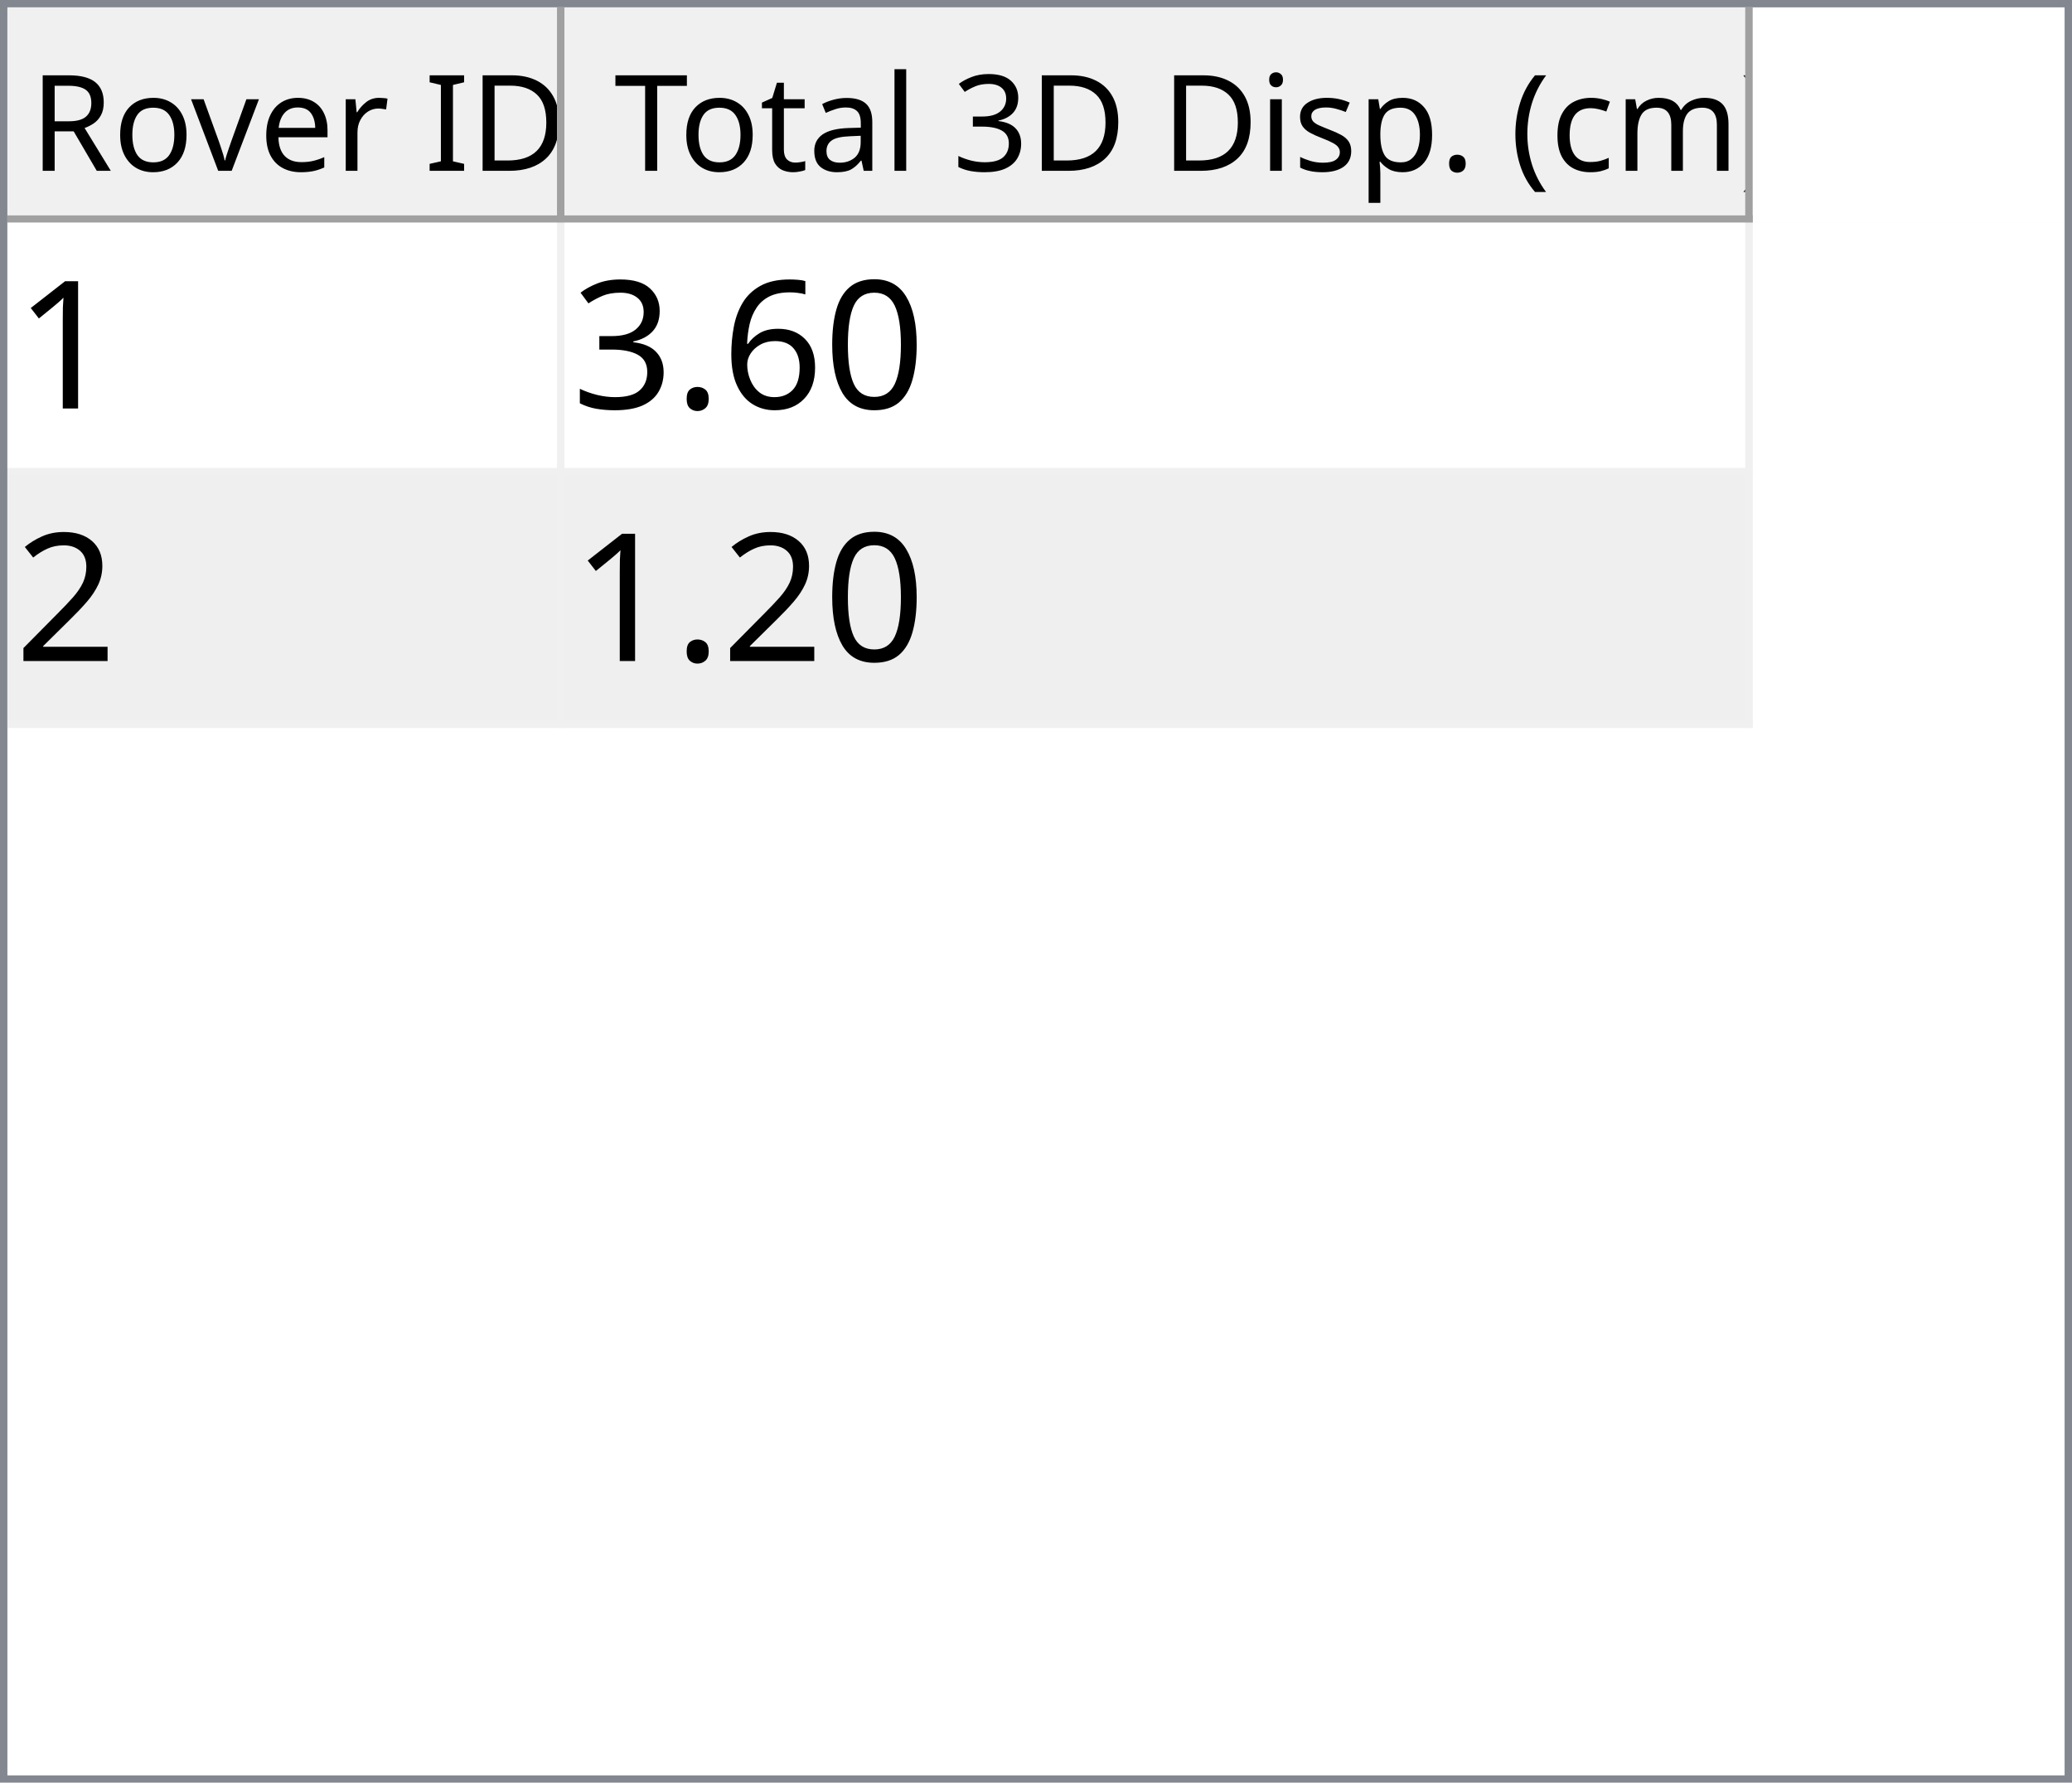
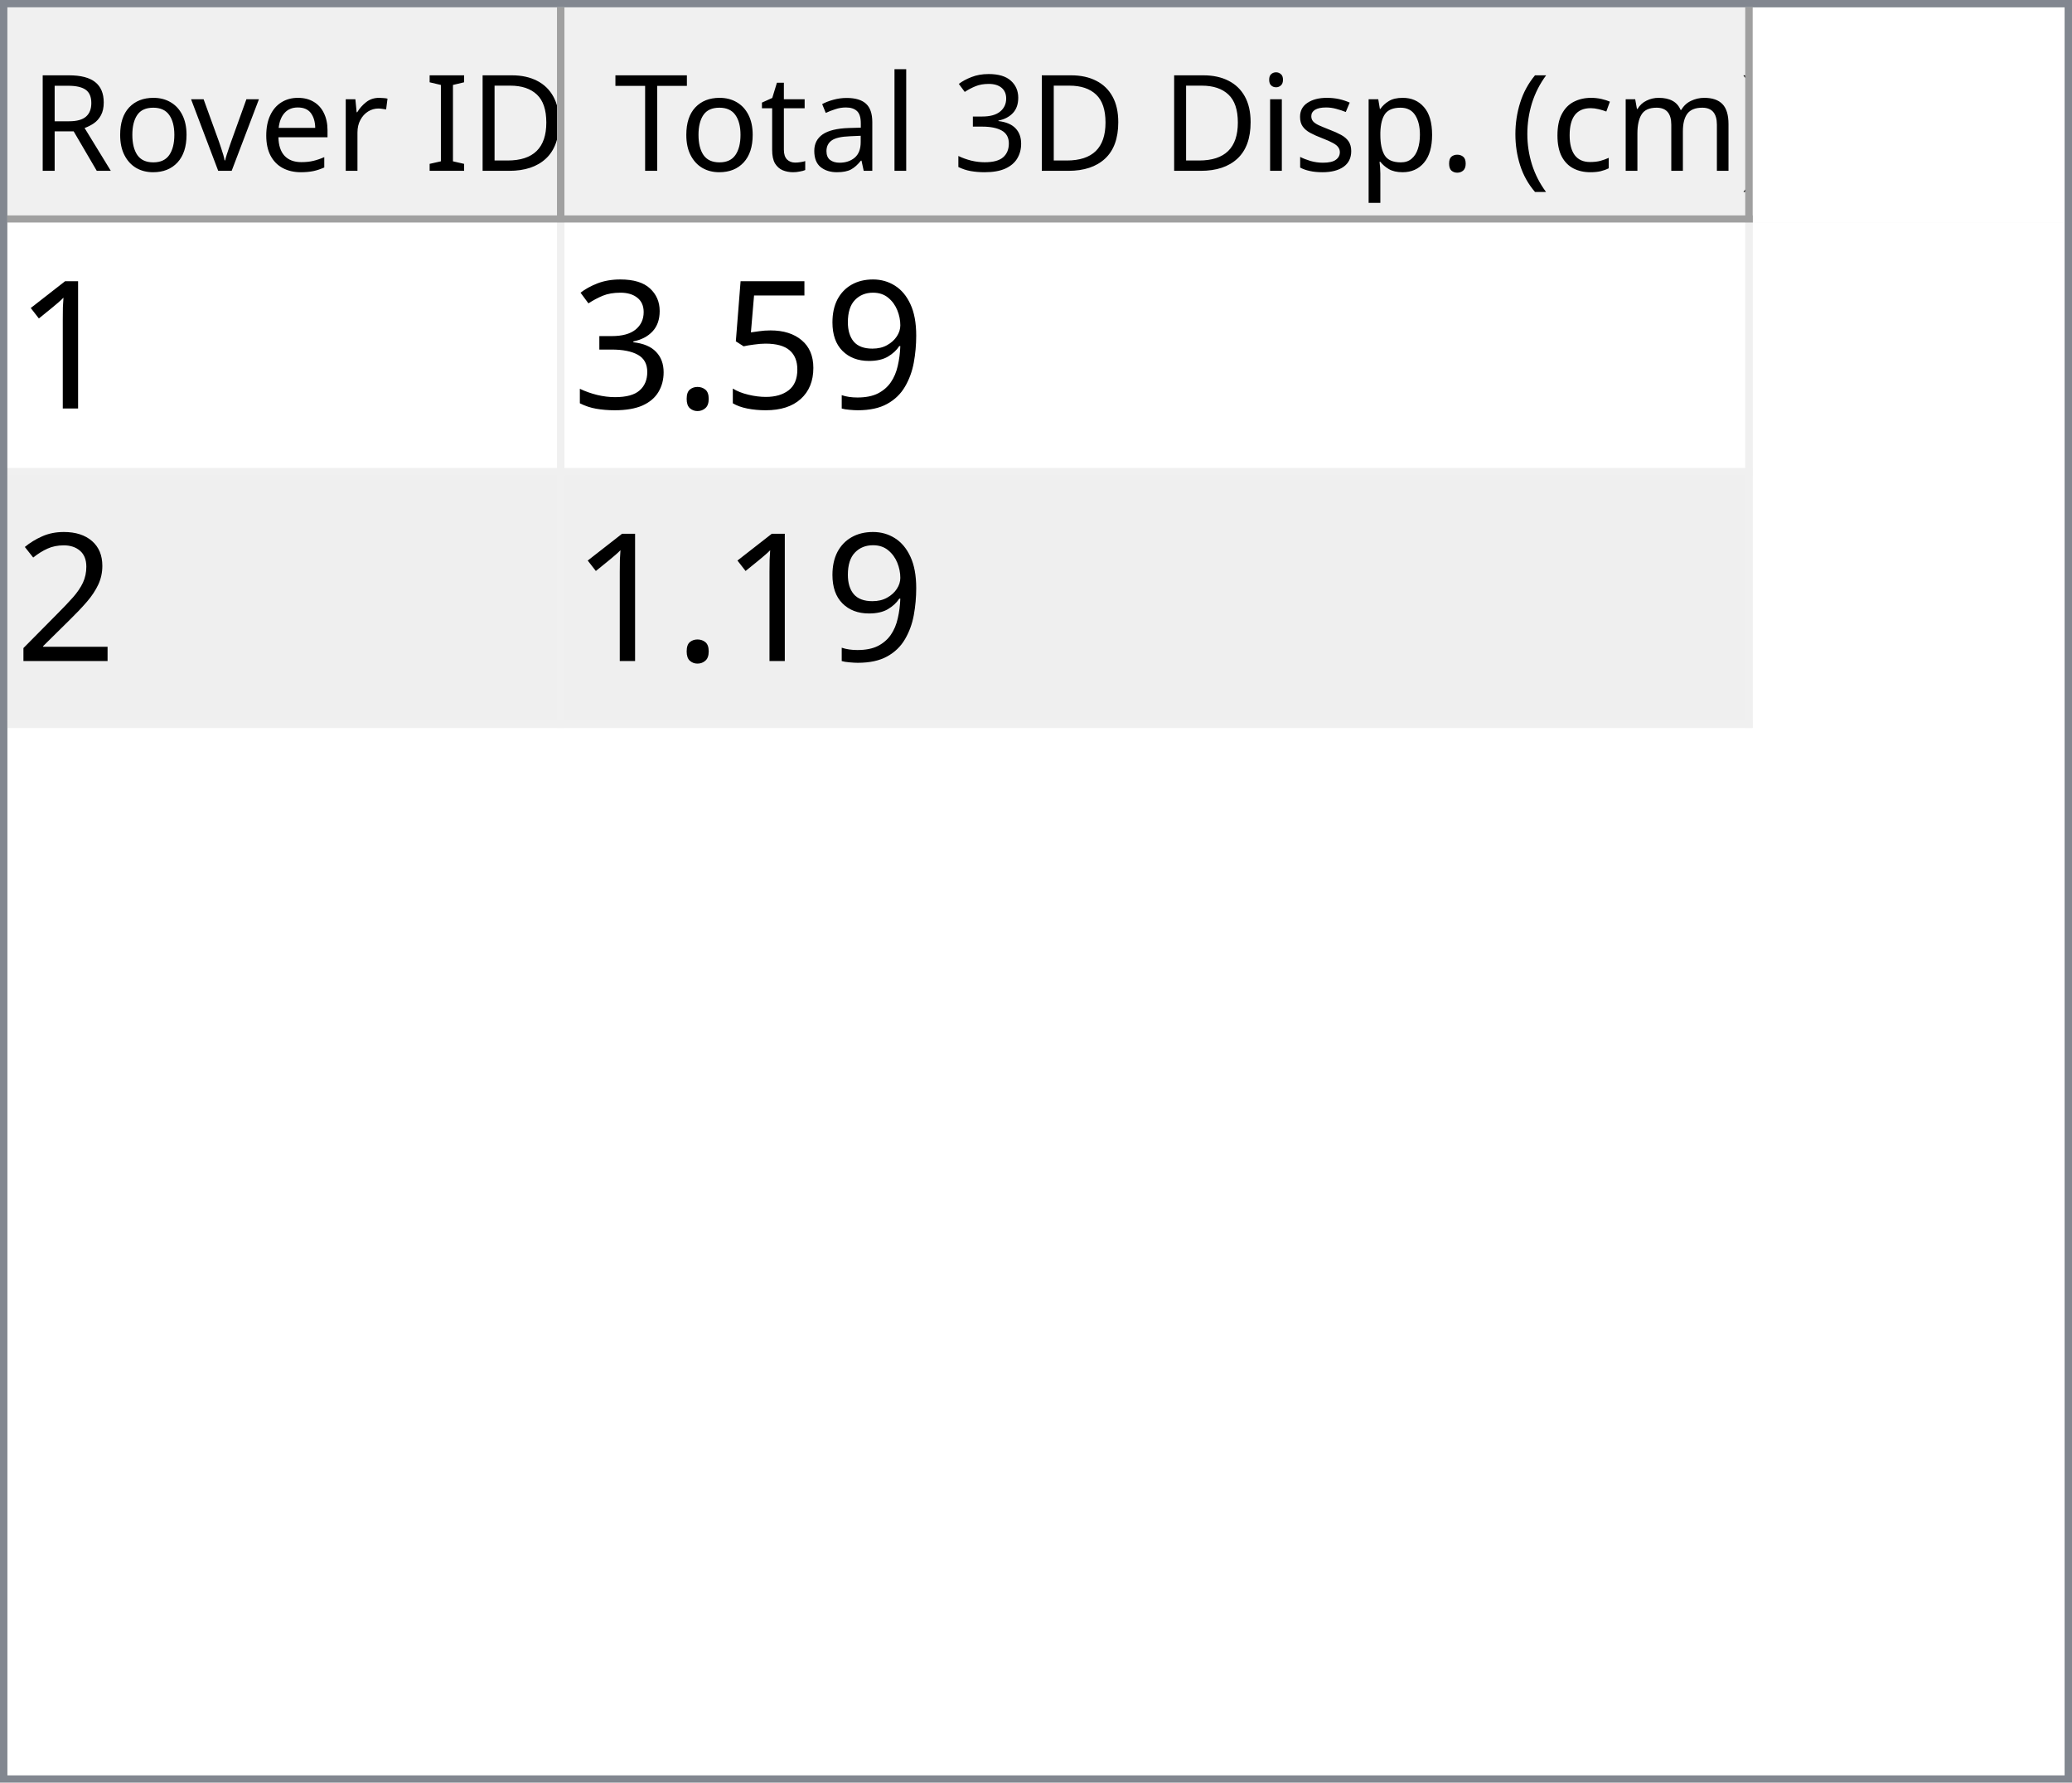
<svg xmlns="http://www.w3.org/2000/svg" style="fill-opacity:1; color-rendering:auto; color-interpolation:auto; text-rendering:auto; stroke:black; stroke-linecap:square; stroke-miterlimit:10; shape-rendering:auto; stroke-opacity:1; fill:black; stroke-dasharray:none; font-weight:normal; stroke-width:1; font-family:'Dialog'; font-style:normal; stroke-linejoin:miter; font-size:12px; stroke-dashoffset:0; image-rendering:auto;" width="279" height="240">
  <defs id="genericDefs" />
  <g>
    <defs id="defs1">
      <clipPath clipPathUnits="userSpaceOnUse" id="clipPath1">
        <path d="M0 0 L279 0 L279 240 L0 240 L0 0 Z" />
      </clipPath>
      <clipPath clipPathUnits="userSpaceOnUse" id="clipPath2">
        <path d="M0 0 L0 240 L279 240 L279 0 Z" />
      </clipPath>
      <clipPath clipPathUnits="userSpaceOnUse" id="clipPath3">
        <path d="M0 0 L0 29 L277 29 L277 0 Z" />
      </clipPath>
      <clipPath clipPathUnits="userSpaceOnUse" id="clipPath4">
        <path d="M0 0 L0 29 L75 29 L75 0 Z" />
      </clipPath>
      <clipPath clipPathUnits="userSpaceOnUse" id="clipPath5">
        <path d="M1 1 L1 28 L74 28 L74 1 Z" />
      </clipPath>
      <clipPath clipPathUnits="userSpaceOnUse" id="clipPath6">
        <path d="M0 0 L0 27 L73 27 L73 0 Z" />
      </clipPath>
      <clipPath clipPathUnits="userSpaceOnUse" id="clipPath7">
        <path d="M-0.5 -0.5 L-0.5 28.5 L74.5 28.5 L74.5 -0.5 Z" />
      </clipPath>
      <clipPath clipPathUnits="userSpaceOnUse" id="clipPath8">
        <path d="M0 0 L0 29 L160 29 L160 0 Z" />
      </clipPath>
      <clipPath clipPathUnits="userSpaceOnUse" id="clipPath9">
        <path d="M1 1 L1 28 L159 28 L159 1 Z" />
      </clipPath>
      <clipPath clipPathUnits="userSpaceOnUse" id="clipPath10">
        <path d="M0 0 L0 27 L158 27 L158 0 Z" />
      </clipPath>
      <clipPath clipPathUnits="userSpaceOnUse" id="clipPath11">
        <path d="M-0.5 -0.5 L-0.5 28.5 L159.5 28.5 L159.5 -0.5 Z" />
      </clipPath>
      <clipPath clipPathUnits="userSpaceOnUse" id="clipPath12">
        <path d="M0 0 L0 209 L277 209 L277 0 Z" />
      </clipPath>
      <clipPath clipPathUnits="userSpaceOnUse" id="clipPath13">
        <path d="M0 0 L0 68 L235 68 L235 0 Z" />
      </clipPath>
      <clipPath clipPathUnits="userSpaceOnUse" id="clipPath14">
        <path d="M-0.5 -0.5 L-0.5 67.5 L234.5 67.5 L234.5 -0.5 Z" />
      </clipPath>
      <clipPath clipPathUnits="userSpaceOnUse" id="clipPath15">
        <path d="M0 0 L0 33 L74 33 L74 0 Z" />
      </clipPath>
      <clipPath clipPathUnits="userSpaceOnUse" id="clipPath16">
        <path d="M0 0 L0 33 L159 33 L159 0 Z" />
      </clipPath>
      <font horiz-adv-x="64.551" id="font1">
        <font-face ascent="107.91" descent="25.098" units-per-em="100" style="font-style:normal; font-family:Segoe UI; font-weight:normal;" />
        <missing-glyph horiz-adv-x="64.551" d="M8.109 0 L8.109 68.266 L56.453 68.266 L56.453 0 L8.109 0 ZM15.328 7.234 L49.219 7.234 L49.219 61.031 L15.328 61.031 L15.328 7.234 Z" />
        <glyph unicode="D" horiz-adv-x="70.117" d="M9.188 0 L9.188 70.016 L28.516 70.016 Q65.531 70.016 65.531 35.891 Q65.531 19.672 55.25 9.836 Q44.969 0 27.734 0 L9.188 0 ZM17.391 62.594 L17.391 7.422 L27.828 7.422 Q41.609 7.422 49.273 14.797 Q56.938 22.172 56.938 35.688 Q56.938 62.594 28.328 62.594 L17.391 62.594 Z" />
        <glyph unicode="I" horiz-adv-x="26.611" d="M17.391 0 L9.188 0 L9.188 70.016 L17.391 70.016 L17.391 0 Z" />
        <glyph unicode=" " horiz-adv-x="27.393" d="" />
        <glyph unicode="r" horiz-adv-x="34.766" d="M34.188 41.891 Q32.078 43.5 28.125 43.5 Q23 43.5 19.555 38.672 Q16.109 33.844 16.109 25.484 L16.109 0 L8.109 0 L8.109 50 L16.109 50 L16.109 39.703 L16.312 39.703 Q18.016 44.969 21.531 47.922 Q25.047 50.875 29.391 50.875 Q32.516 50.875 34.188 50.203 L34.188 41.891 Z" />
        <glyph unicode="e" horiz-adv-x="52.295" d="M48.297 23 L12.984 23 Q13.188 14.656 17.484 10.109 Q21.781 5.562 29.297 5.562 Q37.75 5.562 44.828 11.141 L44.828 3.609 Q38.234 -1.172 27.391 -1.172 Q16.797 -1.172 10.742 5.641 Q4.688 12.453 4.688 24.812 Q4.688 36.469 11.305 43.82 Q17.922 51.172 27.734 51.172 Q37.547 51.172 42.922 44.828 Q48.297 38.484 48.297 27.203 L48.297 23 ZM40.094 29.781 Q40.047 36.719 36.75 40.578 Q33.453 44.438 27.594 44.438 Q21.922 44.438 17.969 40.383 Q14.016 36.328 13.094 29.781 L40.094 29.781 Z" />
        <glyph unicode="v" horiz-adv-x="47.9" d="M47.406 50 L27.484 0 L19.625 0 L0.688 50 L9.469 50 L22.172 13.672 Q23.578 9.672 23.922 6.688 L24.125 6.688 Q24.609 10.453 25.688 13.484 L38.969 50 L47.406 50 Z" />
        <glyph unicode="o" horiz-adv-x="58.594" d="M29 -1.172 Q17.922 -1.172 11.305 5.836 Q4.688 12.844 4.688 24.422 Q4.688 37.016 11.57 44.094 Q18.453 51.172 30.172 51.172 Q41.359 51.172 47.633 44.289 Q53.906 37.406 53.906 25.203 Q53.906 13.234 47.141 6.031 Q40.375 -1.172 29 -1.172 ZM29.594 44.438 Q21.875 44.438 17.383 39.188 Q12.891 33.938 12.891 24.703 Q12.891 15.828 17.43 10.695 Q21.969 5.562 29.594 5.562 Q37.359 5.562 41.531 10.594 Q45.703 15.625 45.703 24.906 Q45.703 34.281 41.531 39.359 Q37.359 44.438 29.594 44.438 Z" />
        <glyph unicode="R" horiz-adv-x="59.814" d="M59.375 0 L49.609 0 L37.891 19.625 Q36.281 22.359 34.766 24.289 Q33.25 26.219 31.664 27.438 Q30.078 28.656 28.25 29.219 Q26.422 29.781 24.125 29.781 L17.391 29.781 L17.391 0 L9.188 0 L9.188 70.016 L30.078 70.016 Q34.672 70.016 38.555 68.867 Q42.438 67.719 45.289 65.375 Q48.141 63.031 49.758 59.547 Q51.375 56.062 51.375 51.375 Q51.375 47.703 50.273 44.656 Q49.172 41.609 47.148 39.211 Q45.125 36.812 42.266 35.133 Q39.406 33.453 35.844 32.516 L35.844 32.328 Q37.594 31.547 38.891 30.547 Q40.188 29.547 41.359 28.18 Q42.531 26.812 43.68 25.078 Q44.828 23.344 46.234 21.047 L59.375 0 ZM17.391 62.594 L17.391 37.203 L28.516 37.203 Q31.594 37.203 34.203 38.133 Q36.812 39.062 38.719 40.797 Q40.625 42.531 41.703 45.047 Q42.781 47.562 42.781 50.688 Q42.781 56.297 39.141 59.445 Q35.5 62.594 28.609 62.594 L17.391 62.594 Z" />
        <glyph unicode=")" horiz-adv-x="30.176" d="M8.297 -15.922 L1.172 -15.922 Q16.406 2.344 16.406 26.812 Q16.406 51.469 1.078 70.016 L8.297 70.016 Q23.531 52.156 23.531 26.703 Q23.531 1.375 8.297 -15.922 Z" />
        <glyph unicode="m" horiz-adv-x="86.133" d="M79.109 0 L71.094 0 L71.094 28.719 Q71.094 37.016 68.531 40.727 Q65.969 44.438 59.906 44.438 Q54.781 44.438 51.195 39.75 Q47.609 35.062 47.609 28.516 L47.609 0 L39.594 0 L39.594 29.688 Q39.594 44.438 28.219 44.438 Q22.953 44.438 19.531 40.016 Q16.109 35.594 16.109 28.516 L16.109 0 L8.109 0 L8.109 50 L16.109 50 L16.109 42.094 L16.312 42.094 Q21.625 51.172 31.844 51.172 Q36.969 51.172 40.773 48.312 Q44.578 45.453 46 40.828 Q51.562 51.172 62.594 51.172 Q79.109 51.172 79.109 30.812 L79.109 0 Z" />
        <glyph unicode="c" horiz-adv-x="46.191" d="M42.188 2.297 Q36.422 -1.172 28.516 -1.172 Q17.828 -1.172 11.258 5.789 Q4.688 12.75 4.688 23.828 Q4.688 36.188 11.766 43.68 Q18.844 51.172 30.672 51.172 Q37.25 51.172 42.281 48.734 L42.281 40.531 Q36.719 44.438 30.375 44.438 Q22.703 44.438 17.797 38.945 Q12.891 33.453 12.891 24.516 Q12.891 15.719 17.508 10.641 Q22.125 5.562 29.891 5.562 Q36.422 5.562 42.188 9.906 L42.188 2.297 Z" />
        <glyph unicode="(" horiz-adv-x="30.176" d="M29.109 -15.922 L21.969 -15.922 Q6.844 1.375 6.844 26.703 Q6.844 52.156 21.969 70.016 L29.203 70.016 Q13.875 51.469 13.875 26.812 Q13.875 2.344 29.109 -15.922 Z" />
        <glyph unicode="." horiz-adv-x="21.68" d="M10.891 -1.078 Q8.641 -1.078 7.055 0.539 Q5.469 2.156 5.469 4.391 Q5.469 6.641 7.055 8.273 Q8.641 9.906 10.891 9.906 Q13.188 9.906 14.797 8.273 Q16.406 6.641 16.406 4.391 Q16.406 2.156 14.797 0.539 Q13.188 -1.078 10.891 -1.078 Z" />
        <glyph unicode="p" horiz-adv-x="58.789" d="M16.312 7.234 L16.109 7.234 L16.109 -23 L8.109 -23 L8.109 50 L16.109 50 L16.109 41.219 L16.312 41.219 Q22.219 51.172 33.594 51.172 Q43.266 51.172 48.688 44.461 Q54.109 37.75 54.109 26.469 Q54.109 13.922 48 6.375 Q41.891 -1.172 31.297 -1.172 Q21.578 -1.172 16.312 7.234 ZM16.109 27.391 L16.109 20.406 Q16.109 14.203 20.141 9.883 Q24.172 5.562 30.375 5.562 Q37.641 5.562 41.773 11.133 Q45.906 16.703 45.906 26.609 Q45.906 34.969 42.047 39.703 Q38.188 44.438 31.594 44.438 Q24.609 44.438 20.359 39.578 Q16.109 34.719 16.109 27.391 Z" />
        <glyph unicode="s" horiz-adv-x="42.432" d="M5.078 1.812 L5.078 10.406 Q11.625 5.562 19.484 5.562 Q30.031 5.562 30.031 12.594 Q30.031 14.594 29.125 15.992 Q28.219 17.391 26.68 18.461 Q25.141 19.531 23.07 20.383 Q21 21.234 18.609 22.172 Q15.281 23.484 12.766 24.828 Q10.25 26.172 8.57 27.859 Q6.891 29.547 6.031 31.695 Q5.172 33.844 5.172 36.719 Q5.172 40.234 6.789 42.945 Q8.406 45.656 11.086 47.484 Q13.766 49.312 17.211 50.242 Q20.656 51.172 24.312 51.172 Q30.812 51.172 35.938 48.922 L35.938 40.828 Q30.422 44.438 23.25 44.438 Q21 44.438 19.195 43.922 Q17.391 43.406 16.094 42.477 Q14.797 41.547 14.086 40.258 Q13.375 38.969 13.375 37.406 Q13.375 35.453 14.086 34.133 Q14.797 32.812 16.164 31.789 Q17.531 30.766 19.484 29.938 Q21.438 29.109 23.922 28.125 Q27.25 26.859 29.883 25.516 Q32.516 24.172 34.375 22.484 Q36.234 20.797 37.234 18.602 Q38.234 16.406 38.234 13.375 Q38.234 9.672 36.602 6.938 Q34.969 4.203 32.234 2.398 Q29.5 0.594 25.93 -0.289 Q22.359 -1.172 18.453 -1.172 Q10.75 -1.172 5.078 1.812 Z" />
        <glyph unicode="i" horiz-adv-x="24.219" d="M12.203 62.703 Q10.062 62.703 8.547 64.164 Q7.031 65.625 7.031 67.875 Q7.031 70.125 8.547 71.609 Q10.062 73.094 12.203 73.094 Q14.406 73.094 15.945 71.609 Q17.484 70.125 17.484 67.875 Q17.484 65.719 15.945 64.211 Q14.406 62.703 12.203 62.703 ZM16.109 0 L8.109 0 L8.109 50 L16.109 50 L16.109 0 Z" />
        <glyph unicode="3" horiz-adv-x="53.906" d="M46.531 19.828 Q46.531 15.094 44.75 11.211 Q42.969 7.328 39.719 4.57 Q36.469 1.812 31.93 0.297 Q27.391 -1.219 21.922 -1.219 Q11.922 -1.219 6 2.594 L6 11.188 Q13.094 5.609 22.219 5.609 Q25.875 5.609 28.828 6.539 Q31.781 7.469 33.906 9.227 Q36.031 10.984 37.18 13.477 Q38.328 15.969 38.328 19.094 Q38.328 32.812 18.797 32.812 L12.984 32.812 L12.984 39.594 L18.5 39.594 Q35.797 39.594 35.797 52.484 Q35.797 64.406 22.609 64.406 Q15.188 64.406 8.688 59.422 L8.688 67.188 Q15.375 71.188 24.609 71.188 Q29 71.188 32.57 69.969 Q36.141 68.75 38.68 66.555 Q41.219 64.359 42.609 61.281 Q44 58.203 44 54.5 Q44 40.672 30.031 36.719 L30.031 36.531 Q33.594 36.141 36.625 34.797 Q39.656 33.453 41.852 31.305 Q44.047 29.156 45.289 26.25 Q46.531 23.344 46.531 19.828 Z" />
        <glyph unicode="l" horiz-adv-x="24.219" d="M16.109 0 L8.109 0 L8.109 74.031 L16.109 74.031 L16.109 0 Z" />
        <glyph unicode="a" horiz-adv-x="50.879" d="M43.891 0 L35.891 0 L35.891 7.812 L35.688 7.812 Q30.469 -1.172 20.312 -1.172 Q12.844 -1.172 8.617 2.781 Q4.391 6.734 4.391 13.281 Q4.391 27.297 20.906 29.594 L35.891 31.688 Q35.891 44.438 25.594 44.438 Q16.547 44.438 9.281 38.281 L9.281 46.484 Q16.656 51.172 26.266 51.172 Q43.891 51.172 43.891 32.516 L43.891 0 ZM35.891 25.297 L23.828 23.641 Q18.266 22.859 15.43 20.875 Q12.594 18.891 12.594 13.875 Q12.594 10.203 15.211 7.883 Q17.828 5.562 22.172 5.562 Q28.125 5.562 32.008 9.742 Q35.891 13.922 35.891 20.312 L35.891 25.297 Z" />
        <glyph unicode="t" horiz-adv-x="33.887" d="M31.297 0.484 Q28.469 -1.078 23.828 -1.078 Q10.688 -1.078 10.688 13.578 L10.688 43.172 L2.094 43.172 L2.094 50 L10.688 50 L10.688 62.203 L18.703 64.797 L18.703 50 L31.297 50 L31.297 43.172 L18.703 43.172 L18.703 14.984 Q18.703 9.969 20.414 7.82 Q22.125 5.672 26.078 5.672 Q29.109 5.672 31.297 7.328 L31.297 0.484 Z" />
        <glyph unicode="T" horiz-adv-x="52.393" d="M50.594 62.594 L30.375 62.594 L30.375 0 L22.172 0 L22.172 62.594 L2 62.594 L2 70.016 L50.594 70.016 L50.594 62.594 Z" />
      </font>
      <font horiz-adv-x="75.0" id="font2">
        <font-face ascent="100.537" descent="21.973" units-per-em="100" style="font-style:normal; font-family:sans-serif; font-weight:normal;" />
        <missing-glyph horiz-adv-x="75.0" d="M12.5 0 L12.5 62.5 L62.5 62.5 L62.5 0 L12.5 0 ZM14.062 1.562 L60.938 1.562 L60.938 60.938 L14.062 60.938 L14.062 1.562 Z" />
        <glyph unicode="1" horiz-adv-x="55.615" d="M37.25 0 L28.469 0 L28.469 56 Q25.297 52.984 20.141 49.953 Q14.984 46.922 10.891 45.406 L10.891 53.906 Q18.266 57.375 23.781 62.305 Q29.297 67.234 31.594 71.875 L37.25 71.875 L37.25 0 Z" />
-         <glyph unicode="0" horiz-adv-x="55.615" d="M4.156 35.297 Q4.156 48 6.766 55.742 Q9.375 63.484 14.523 67.68 Q19.672 71.875 27.484 71.875 Q33.25 71.875 37.594 69.555 Q41.938 67.234 44.773 62.867 Q47.609 58.5 49.219 52.227 Q50.828 45.953 50.828 35.297 Q50.828 22.703 48.242 14.969 Q45.656 7.234 40.508 3.008 Q35.359 -1.219 27.484 -1.219 Q17.141 -1.219 11.234 6.203 Q4.156 15.141 4.156 35.297 ZM13.188 35.297 Q13.188 17.672 17.312 11.836 Q21.438 6 27.484 6 Q33.547 6 37.672 11.859 Q41.797 17.719 41.797 35.297 Q41.797 52.984 37.672 58.789 Q33.547 64.594 27.391 64.594 Q21.344 64.594 17.719 59.469 Q13.188 52.938 13.188 35.297 Z" />
-         <glyph unicode="6" horiz-adv-x="55.615" d="M49.75 54.047 L41.016 53.375 Q39.844 58.547 37.703 60.891 Q34.125 64.656 28.906 64.656 Q24.703 64.656 21.531 62.312 Q17.391 59.281 14.992 53.469 Q12.594 47.656 12.5 36.922 Q15.672 41.75 20.266 44.094 Q24.859 46.438 29.891 46.438 Q38.672 46.438 44.852 39.969 Q51.031 33.5 51.031 23.25 Q51.031 16.5 48.125 10.719 Q45.219 4.938 40.141 1.859 Q35.062 -1.219 28.609 -1.219 Q17.625 -1.219 10.695 6.859 Q3.766 14.938 3.766 33.5 Q3.766 54.25 11.422 63.672 Q18.109 71.875 29.438 71.875 Q37.891 71.875 43.289 67.141 Q48.688 62.406 49.75 54.047 ZM13.875 23.188 Q13.875 18.656 15.797 14.508 Q17.719 10.359 21.188 8.18 Q24.656 6 28.469 6 Q34.031 6 38.039 10.492 Q42.047 14.984 42.047 22.703 Q42.047 30.125 38.086 34.398 Q34.125 38.672 28.125 38.672 Q22.172 38.672 18.023 34.398 Q13.875 30.125 13.875 23.188 Z" />
+         <glyph unicode="9" horiz-adv-x="55.615" d="M5.469 16.547 L13.922 17.328 Q14.984 11.375 18.016 8.688 Q21.047 6 25.781 6 Q29.828 6 32.883 7.859 Q35.938 9.719 37.891 12.82 Q39.844 15.922 41.164 21.195 Q42.484 26.469 42.484 31.938 Q42.484 32.516 42.438 33.688 Q39.797 29.5 35.234 26.883 Q30.672 24.266 25.344 24.266 Q16.453 24.266 10.305 30.711 Q4.156 37.156 4.156 47.703 Q4.156 58.594 10.578 65.234 Q17 71.875 26.656 71.875 Q33.641 71.875 39.43 68.117 Q45.219 64.359 48.219 57.398 Q51.219 50.438 51.219 37.25 Q51.219 23.531 48.242 15.406 Q45.266 7.281 39.383 3.031 Q33.5 -1.219 25.594 -1.219 Q17.188 -1.219 11.867 3.445 Q6.547 8.109 5.469 16.547 ZM41.453 48.141 Q41.453 55.719 37.43 60.156 Q33.406 64.594 27.734 64.594 Q21.875 64.594 17.531 59.812 Q13.188 55.031 13.188 47.406 Q13.188 40.578 17.312 36.305 Q21.438 32.031 27.484 32.031 Q33.594 32.031 37.523 36.305 Q41.453 40.578 41.453 48.141 Z" />
+         <glyph unicode="5" horiz-adv-x="55.615" d="M4.156 18.75 L13.375 19.531 Q14.406 12.797 18.141 9.398 Q21.875 6 27.156 6 Q33.5 6 37.891 10.789 Q42.281 15.578 42.281 23.484 Q42.281 31 38.062 35.352 Q33.844 39.703 27 39.703 Q22.75 39.703 19.336 37.773 Q15.922 35.844 13.969 32.766 L5.719 33.844 L12.641 70.609 L48.25 70.609 L48.25 62.203 L19.672 62.203 L15.828 42.969 Q22.266 47.469 29.344 47.469 Q38.719 47.469 45.164 40.969 Q51.609 34.469 51.609 24.266 Q51.609 14.547 45.953 7.469 Q39.062 -1.219 27.156 -1.219 Q17.391 -1.219 11.211 4.25 Q5.031 9.719 4.156 18.75 Z" />
        <glyph unicode="." horiz-adv-x="27.783" d="M9.078 0 L9.078 10.016 L19.094 10.016 L19.094 0 L9.078 0 Z" />
        <glyph unicode="3" horiz-adv-x="55.615" d="M4.203 18.891 L12.984 20.062 Q14.5 12.594 18.141 9.297 Q21.781 6 27 6 Q33.203 6 37.477 10.297 Q41.75 14.594 41.75 20.953 Q41.75 27 37.797 30.93 Q33.844 34.859 27.734 34.859 Q25.25 34.859 21.531 33.891 L22.516 41.609 Q23.391 41.5 23.922 41.5 Q29.547 41.5 34.039 44.43 Q38.531 47.359 38.531 53.469 Q38.531 58.297 35.258 61.477 Q31.984 64.656 26.812 64.656 Q21.688 64.656 18.266 61.43 Q14.844 58.203 13.875 51.766 L5.078 53.328 Q6.688 62.156 12.398 67.016 Q18.109 71.875 26.609 71.875 Q32.469 71.875 37.398 69.359 Q42.328 66.844 44.945 62.5 Q47.562 58.156 47.562 53.266 Q47.562 48.641 45.07 44.828 Q42.578 41.016 37.703 38.766 Q44.047 37.312 47.562 32.695 Q51.078 28.078 51.078 21.141 Q51.078 11.766 44.242 5.25 Q37.406 -1.266 26.953 -1.266 Q17.531 -1.266 11.305 4.352 Q5.078 9.969 4.203 18.891 Z" />
        <glyph unicode="2" horiz-adv-x="55.615" d="M50.344 8.453 L50.344 0 L3.031 0 Q2.938 3.172 4.047 6.109 Q5.859 10.938 9.836 15.625 Q13.812 20.312 21.344 26.469 Q33.016 36.031 37.117 41.625 Q41.219 47.219 41.219 52.203 Q41.219 57.422 37.477 61.008 Q33.734 64.594 27.734 64.594 Q21.391 64.594 17.578 60.789 Q13.766 56.984 13.719 50.25 L4.688 51.172 Q5.609 61.281 11.664 66.578 Q17.719 71.875 27.938 71.875 Q38.234 71.875 44.242 66.164 Q50.25 60.453 50.25 52 Q50.25 47.703 48.492 43.555 Q46.734 39.406 42.656 34.812 Q38.578 30.219 29.109 22.219 Q21.188 15.578 18.945 13.211 Q16.703 10.844 15.234 8.453 L50.344 8.453 Z" />
      </font>
    </defs>
    <g style="fill:white; stroke:white;">
      <rect x="0" y="0" width="279" style="clip-path:url(#clipPath1); stroke:none;" height="240" />
    </g>
    <g style="fill:white; text-rendering:optimizeSpeed; color-rendering:optimizeSpeed; image-rendering:optimizeSpeed; shape-rendering:crispEdges; stroke:white; color-interpolation:sRGB;">
      <rect x="0" width="279" height="240" y="0" style="stroke:none;" />
      <path style="stroke:none;" d="M0 240 L279 240 L279 0 L0 0 Z" />
    </g>
    <g style="fill:rgb(240,240,240); font-size:18px; font-family:'Segoe UI'; stroke:rgb(240,240,240);">
      <rect x="0" y="0" width="279" style="clip-path:url(#clipPath2); stroke:none;" height="240" />
    </g>
    <g style="fill:rgb(130,135,144); font-size:18px; font-family:'Segoe UI'; stroke:rgb(130,135,144);">
      <path d="M0 0 L279 0 L279 240 L0 240 L0 0 ZM1 1 L278 1 L278 239 L1 239 L1 1 Z" style="fill-rule:evenodd; clip-path:url(#clipPath2); stroke:none;" />
    </g>
    <g style="fill:white; font-size:18px; font-family:'Segoe UI'; stroke:white;" transform="translate(1,1)">
      <rect x="0" y="0" width="277" style="clip-path:url(#clipPath3); stroke:none;" height="29" />
    </g>
    <g style="fill:rgb(240,240,240); font-size:18px; font-family:'Segoe UI'; stroke:rgb(240,240,240);" transform="translate(1,1)">
      <rect x="0" y="0" width="75" style="clip-path:url(#clipPath4); stroke:none;" height="29" />
    </g>
    <g style="font-family:'Segoe UI'; font-size:18px;" transform="translate(2,2)">
      <text x="2" xml:space="preserve" y="21" style="clip-path:url(#clipPath6); stroke:none;">Rover ID</text>
    </g>
    <g transform="translate(1.5,1.5)" style="fill:rgb(160,160,160); font-size:18px; font-family:'Segoe UI'; stroke:rgb(160,160,160); stroke-linejoin:bevel;">
      <line x1="74" x2="74" y1="0" style="fill:none; clip-path:url(#clipPath7);" y2="28" />
    </g>
    <g transform="matrix(1,0,0,1,1,1) translate(0.5,0.5)" style="fill:rgb(160,160,160); font-size:18px; font-family:'Segoe UI'; stroke:rgb(160,160,160); stroke-linejoin:bevel;">
      <line x1="0" x2="74" y1="28" style="fill:none; clip-path:url(#clipPath7);" y2="28" />
    </g>
    <g style="fill:rgb(240,240,240); font-size:18px; font-family:'Segoe UI'; stroke:rgb(240,240,240);" transform="translate(76,1)">
      <rect x="0" y="0" width="160" style="clip-path:url(#clipPath8); stroke:none;" height="29" />
    </g>
    <g style="font-family:'Segoe UI'; font-size:18px;" transform="translate(77,2)">
      <text x="1" xml:space="preserve" y="21" style="clip-path:url(#clipPath10); stroke:none;"> Total 3D Disp. (cm)</text>
    </g>
    <g transform="translate(76.5,1.5)" style="fill:rgb(160,160,160); font-size:18px; font-family:'Segoe UI'; stroke:rgb(160,160,160); stroke-linejoin:bevel;">
      <line x1="159" x2="159" y1="0" style="fill:none; clip-path:url(#clipPath11);" y2="28" />
    </g>
    <g transform="matrix(1,0,0,1,76,1) translate(0.5,0.5)" style="fill:rgb(160,160,160); font-size:18px; font-family:'Segoe UI'; stroke:rgb(160,160,160); stroke-linejoin:bevel;">
      <line x1="0" x2="159" y1="28" style="fill:none; clip-path:url(#clipPath11);" y2="28" />
    </g>
    <g style="fill:white; font-size:18px; font-family:'Segoe UI'; stroke:white;" transform="translate(1,30)">
      <rect x="0" y="0" width="277" style="clip-path:url(#clipPath12); stroke:none;" height="209" />
    </g>
    <g style="fill:rgb(240,240,240); font-size:24px; font-family:sans-serif; stroke:rgb(240,240,240);" transform="translate(1,30)">
      <rect x="0" y="0" width="235" style="clip-path:url(#clipPath13); stroke:none;" height="68" />
      <line transform="translate(0.5,0.5)" x1="0" x2="234" y1="33" style="clip-path:url(#clipPath14); fill:none; stroke-linejoin:bevel;" y2="33" />
    </g>
    <g transform="matrix(1,0,0,1,1,30) translate(0.5,0.5)" style="fill:rgb(240,240,240); font-size:24px; font-family:sans-serif; stroke:rgb(240,240,240); stroke-linejoin:bevel;">
      <line x1="0" x2="234" y1="67" style="fill:none; clip-path:url(#clipPath14);" y2="67" />
    </g>
    <g transform="matrix(1,0,0,1,1,30) translate(0.5,0.5)" style="fill:rgb(240,240,240); font-size:24px; font-family:sans-serif; stroke:rgb(240,240,240); stroke-linejoin:bevel;">
      <line x1="74" x2="74" y1="0" style="fill:none; clip-path:url(#clipPath14);" y2="67" />
    </g>
    <g transform="matrix(1,0,0,1,1,30) translate(0.5,0.5)" style="fill:rgb(240,240,240); font-size:24px; font-family:sans-serif; stroke:rgb(240,240,240); stroke-linejoin:bevel;">
      <line x1="234" x2="234" y1="0" style="fill:none; clip-path:url(#clipPath14);" y2="67" />
    </g>
    <g style="fill:white; font-size:24px; font-family:sans-serif; stroke:white;" transform="matrix(1,0,0,1,1,30)">
      <rect x="0" y="0" width="74" style="clip-path:url(#clipPath15); stroke:none;" height="33" />
      <text x="1" y="25" style="fill:black; clip-path:url(#clipPath15); stroke:none;" xml:space="preserve">1</text>
    </g>
    <g style="fill:white; font-size:24px; font-family:sans-serif; stroke:white;" transform="matrix(1,0,0,1,1,30) translate(75,0)">
      <rect x="0" y="0" width="159" style="clip-path:url(#clipPath16); stroke:none;" height="33" />
-       <text x="1" y="25" style="fill:black; clip-path:url(#clipPath16); stroke:none;" xml:space="preserve">3.60</text>
+       <text x="1" y="25" style="fill:black; clip-path:url(#clipPath16); stroke:none;" xml:space="preserve">3.59</text>
    </g>
    <g style="fill:rgb(239,239,239); font-size:24px; font-family:sans-serif; stroke:rgb(239,239,239);" transform="matrix(1,0,0,1,1,30) translate(0,34)">
      <rect x="0" y="0" width="74" style="clip-path:url(#clipPath15); stroke:none;" height="33" />
      <text x="1" y="25" style="fill:black; clip-path:url(#clipPath15); stroke:none;" xml:space="preserve">2</text>
    </g>
    <g style="fill:rgb(239,239,239); font-size:24px; font-family:sans-serif; stroke:rgb(239,239,239);" transform="matrix(1,0,0,1,1,30) translate(75,34)">
      <rect x="0" y="0" width="159" style="clip-path:url(#clipPath16); stroke:none;" height="33" />
-       <text x="1" y="25" style="fill:black; clip-path:url(#clipPath16); stroke:none;" xml:space="preserve">1.20</text>
+       <text x="1" y="25" style="fill:black; clip-path:url(#clipPath16); stroke:none;" xml:space="preserve">1.19</text>
    </g>
  </g>
</svg>
